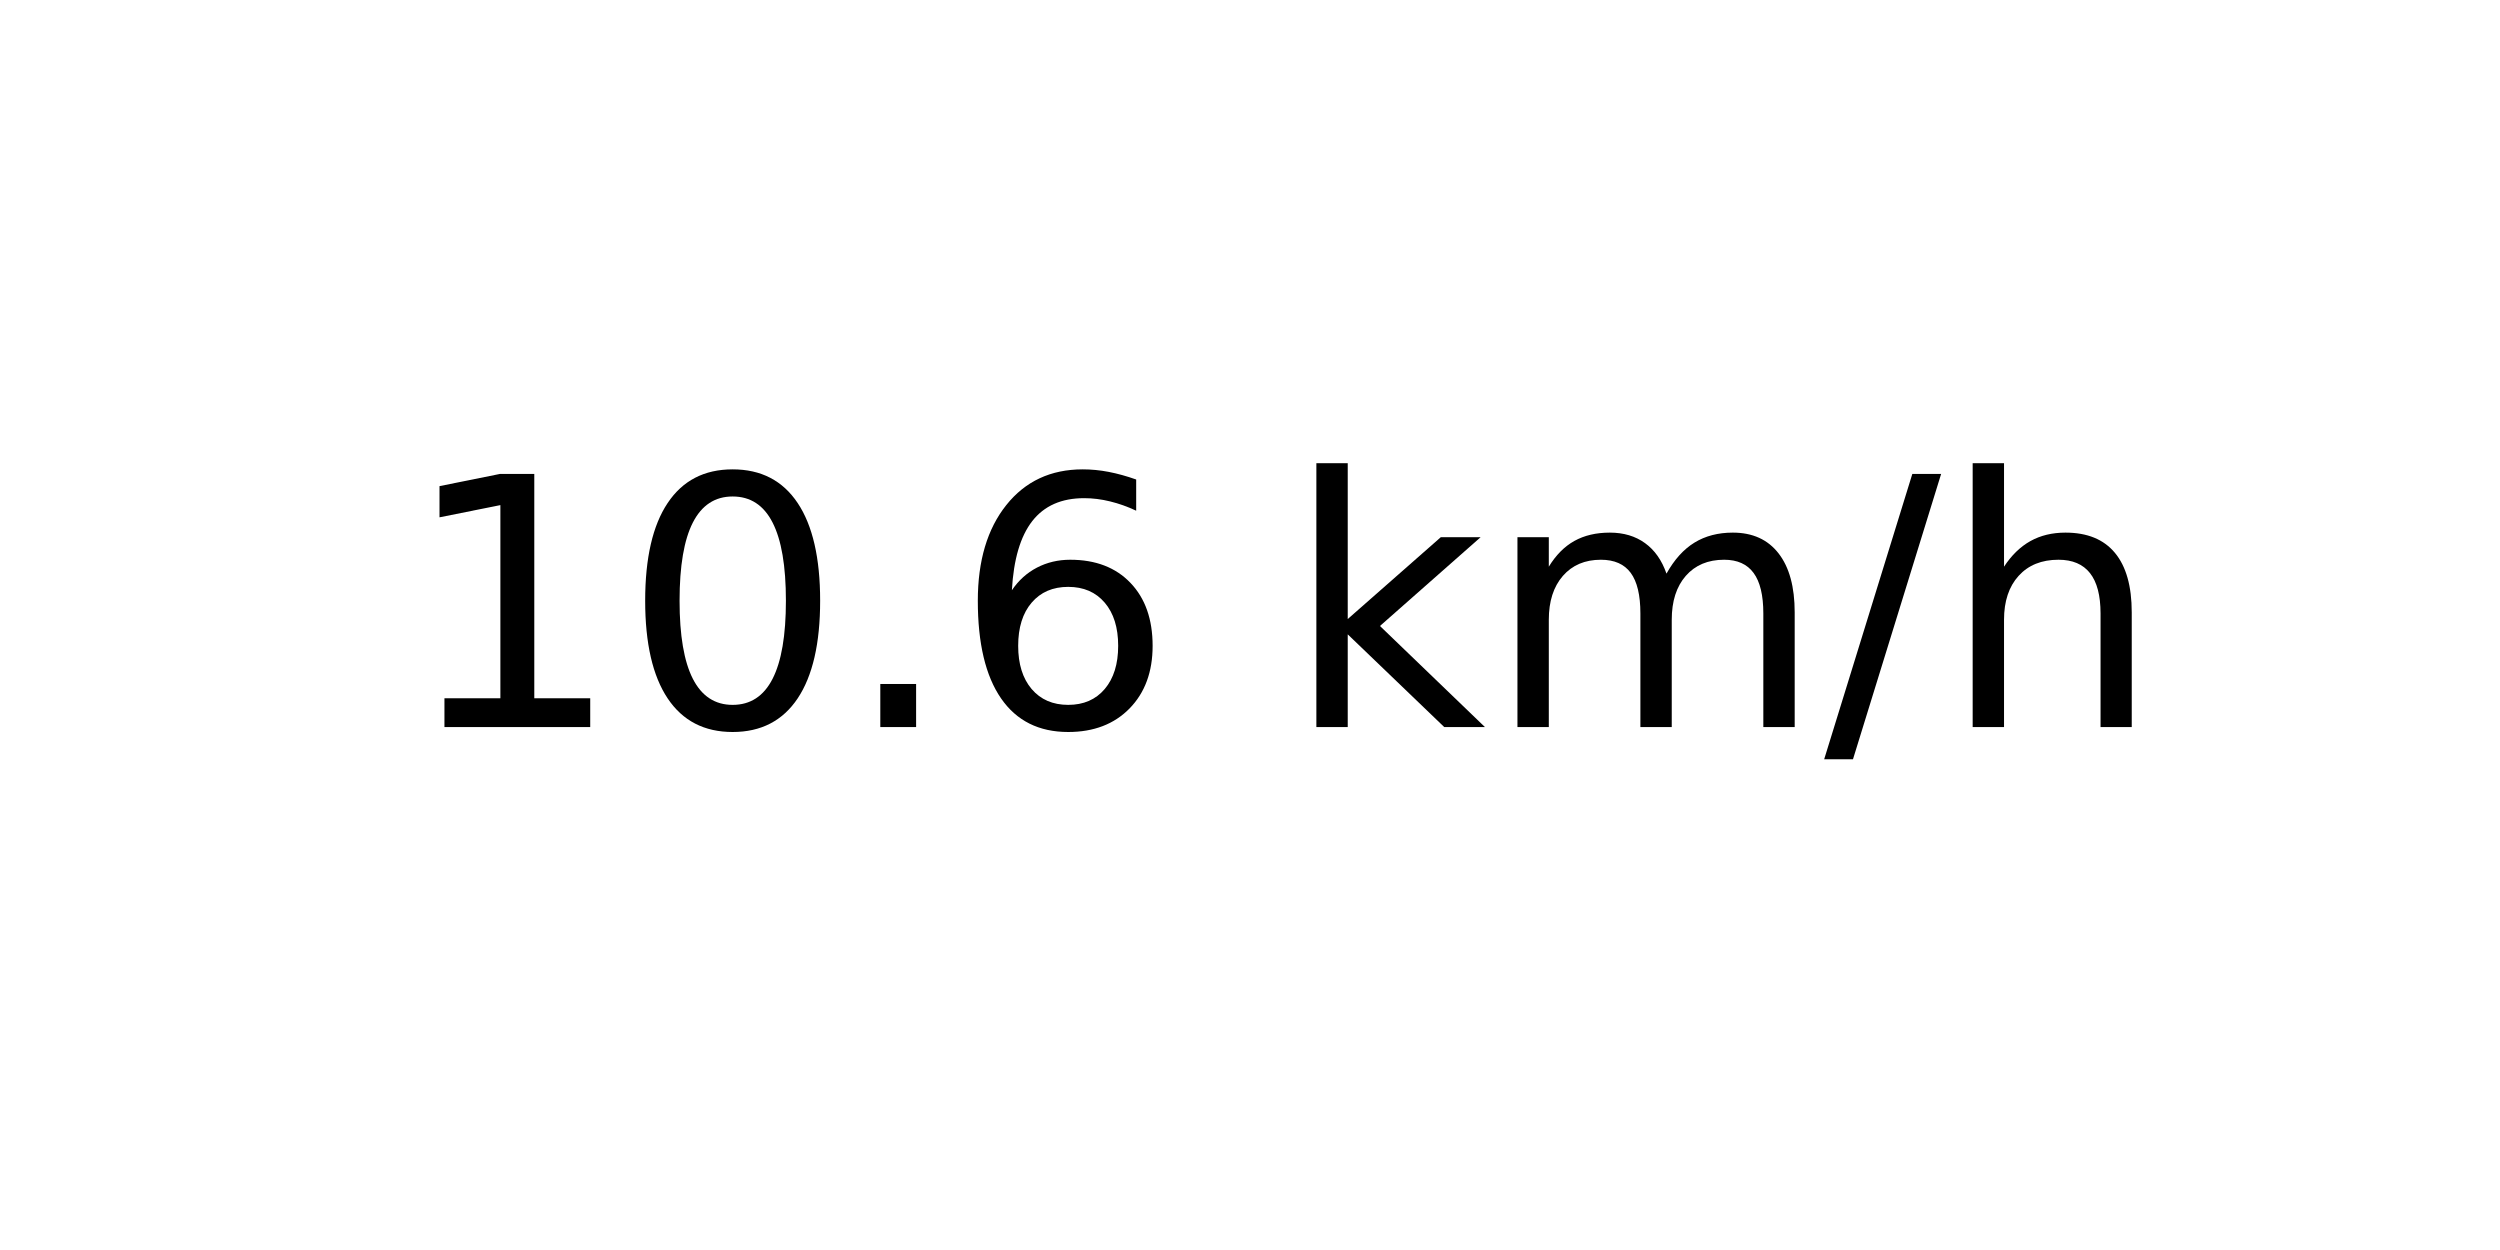
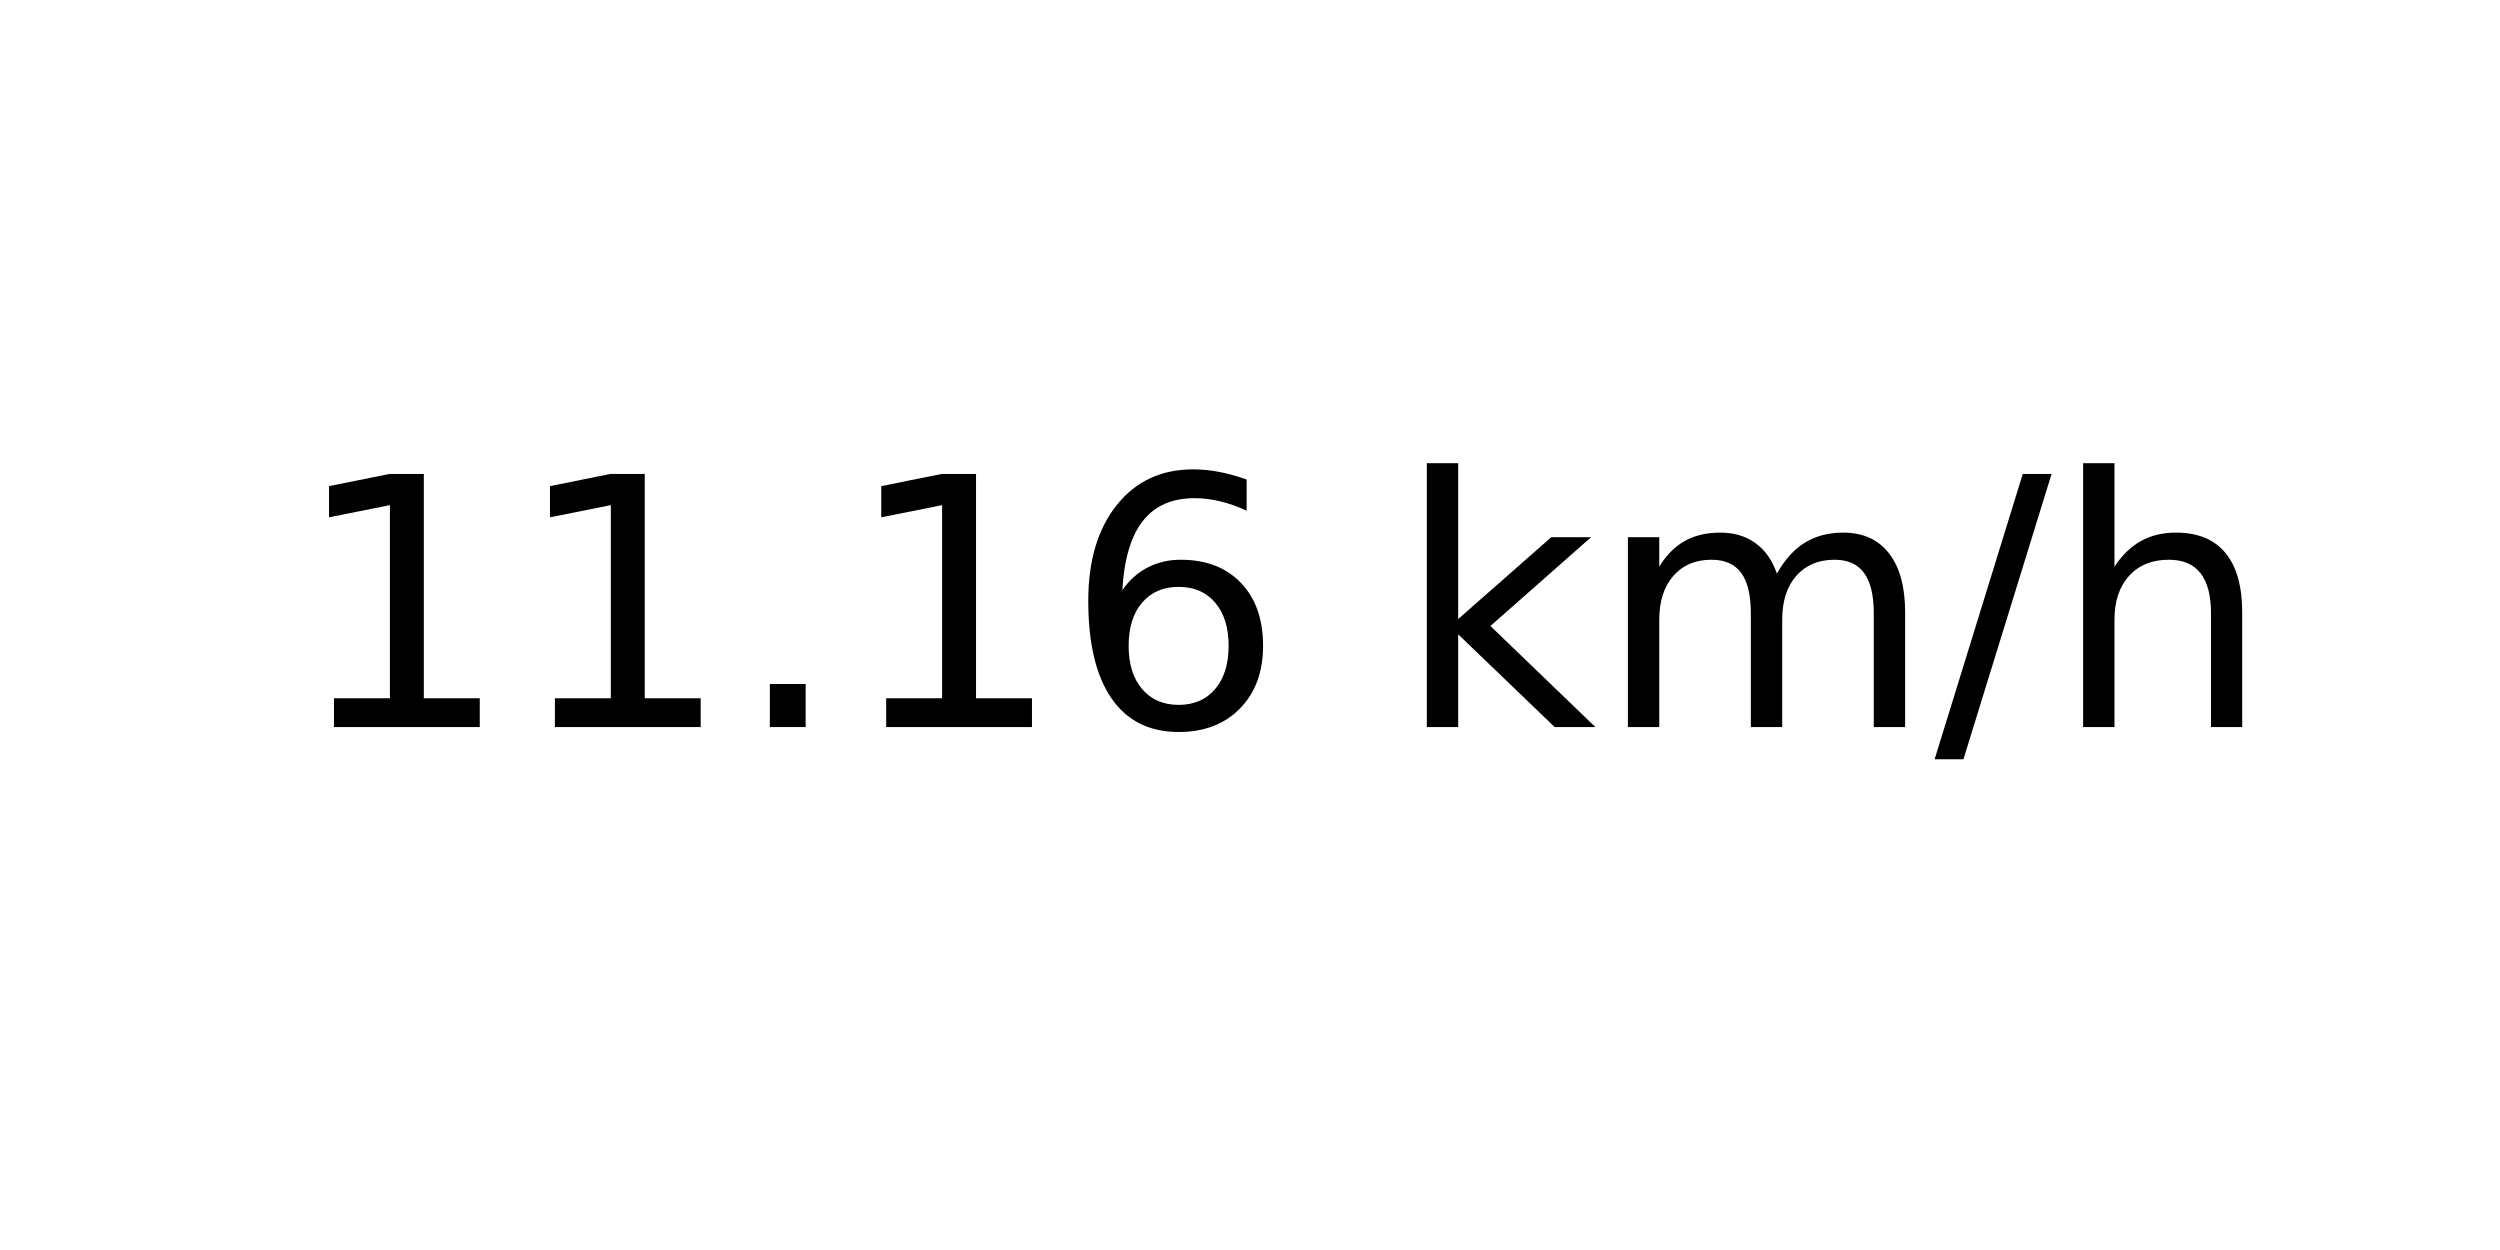
<svg xmlns="http://www.w3.org/2000/svg" xmlns:xlink="http://www.w3.org/1999/xlink" width="72pt" height="36pt" viewBox="0 0 72 36" version="1.1">
  <defs>
    <style type="text/css">*{stroke-linejoin: round; stroke-linecap: butt}</style>
  </defs>
  <g id="figure_1">
    <g id="axes_1">
      <g id="text_1">
-         <g transform="translate(11.55937 20.93937) scale(0.1 -0.1)">
+         <g transform="translate(8.378125 20.93937) scale(0.1 -0.1)">
          <defs>
            <path id="DejaVuSans-31" d="M 794 531  L 1825 531  L 1825 4091  L 703 3866  L 703 4441  L 1819 4666  L 2450 4666  L 2450 531  L 3481 531  L 3481 0  L 794 0  L 794 531  z " transform="scale(0.015625)" />
-             <path id="DejaVuSans-30" d="M 2034 4250  Q 1547 4250 1301 3770  Q 1056 3291 1056 2328  Q 1056 1369 1301 889  Q 1547 409 2034 409  Q 2525 409 2770 889  Q 3016 1369 3016 2328  Q 3016 3291 2770 3770  Q 2525 4250 2034 4250  z M 2034 4750  Q 2819 4750 3233 4129  Q 3647 3509 3647 2328  Q 3647 1150 3233 529  Q 2819 -91 2034 -91  Q 1250 -91 836 529  Q 422 1150 422 2328  Q 422 3509 836 4129  Q 1250 4750 2034 4750  z " transform="scale(0.015625)" />
            <path id="DejaVuSans-2e" d="M 684 794  L 1344 794  L 1344 0  L 684 0  L 684 794  z " transform="scale(0.015625)" />
            <path id="DejaVuSans-36" d="M 2113 2584  Q 1688 2584 1439 2293  Q 1191 2003 1191 1497  Q 1191 994 1439 701  Q 1688 409 2113 409  Q 2538 409 2786 701  Q 3034 994 3034 1497  Q 3034 2003 2786 2293  Q 2538 2584 2113 2584  z M 3366 4563  L 3366 3988  Q 3128 4100 2886 4159  Q 2644 4219 2406 4219  Q 1781 4219 1451 3797  Q 1122 3375 1075 2522  Q 1259 2794 1537 2939  Q 1816 3084 2150 3084  Q 2853 3084 3261 2657  Q 3669 2231 3669 1497  Q 3669 778 3244 343  Q 2819 -91 2113 -91  Q 1303 -91 875 529  Q 447 1150 447 2328  Q 447 3434 972 4092  Q 1497 4750 2381 4750  Q 2619 4750 2861 4703  Q 3103 4656 3366 4563  z " transform="scale(0.015625)" />
            <path id="DejaVuSans-20" transform="scale(0.015625)" />
            <path id="DejaVuSans-6b" d="M 581 4863  L 1159 4863  L 1159 1991  L 2875 3500  L 3609 3500  L 1753 1863  L 3688 0  L 2938 0  L 1159 1709  L 1159 0  L 581 0  L 581 4863  z " transform="scale(0.015625)" />
            <path id="DejaVuSans-6d" d="M 3328 2828  Q 3544 3216 3844 3400  Q 4144 3584 4550 3584  Q 5097 3584 5394 3201  Q 5691 2819 5691 2113  L 5691 0  L 5113 0  L 5113 2094  Q 5113 2597 4934 2840  Q 4756 3084 4391 3084  Q 3944 3084 3684 2787  Q 3425 2491 3425 1978  L 3425 0  L 2847 0  L 2847 2094  Q 2847 2600 2669 2842  Q 2491 3084 2119 3084  Q 1678 3084 1418 2786  Q 1159 2488 1159 1978  L 1159 0  L 581 0  L 581 3500  L 1159 3500  L 1159 2956  Q 1356 3278 1631 3431  Q 1906 3584 2284 3584  Q 2666 3584 2933 3390  Q 3200 3197 3328 2828  z " transform="scale(0.015625)" />
            <path id="DejaVuSans-2f" d="M 1625 4666  L 2156 4666  L 531 -594  L 0 -594  L 1625 4666  z " transform="scale(0.015625)" />
            <path id="DejaVuSans-68" d="M 3513 2113  L 3513 0  L 2938 0  L 2938 2094  Q 2938 2591 2744 2837  Q 2550 3084 2163 3084  Q 1697 3084 1428 2787  Q 1159 2491 1159 1978  L 1159 0  L 581 0  L 581 4863  L 1159 4863  L 1159 2956  Q 1366 3272 1645 3428  Q 1925 3584 2291 3584  Q 2894 3584 3203 3211  Q 3513 2838 3513 2113  z " transform="scale(0.015625)" />
          </defs>
          <use xlink:href="#DejaVuSans-31" />
-           <use xlink:href="#DejaVuSans-30" x="63.623" />
+           <use xlink:href="#DejaVuSans-31" x="63.623" />
          <use xlink:href="#DejaVuSans-2e" x="127.246" />
-           <use xlink:href="#DejaVuSans-36" x="159.033" />
-           <use xlink:href="#DejaVuSans-20" x="222.656" />
-           <use xlink:href="#DejaVuSans-6b" x="254.443" />
-           <use xlink:href="#DejaVuSans-6d" x="312.354" />
-           <use xlink:href="#DejaVuSans-2f" x="409.766" />
-           <use xlink:href="#DejaVuSans-68" x="443.457" />
+           <use xlink:href="#DejaVuSans-31" x="159.033" />
+           <use xlink:href="#DejaVuSans-36" x="222.656" />
+           <use xlink:href="#DejaVuSans-20" x="286.279" />
+           <use xlink:href="#DejaVuSans-6b" x="318.066" />
+           <use xlink:href="#DejaVuSans-6d" x="375.977" />
+           <use xlink:href="#DejaVuSans-2f" x="473.389" />
+           <use xlink:href="#DejaVuSans-68" x="507.08" />
        </g>
      </g>
    </g>
  </g>
</svg>
